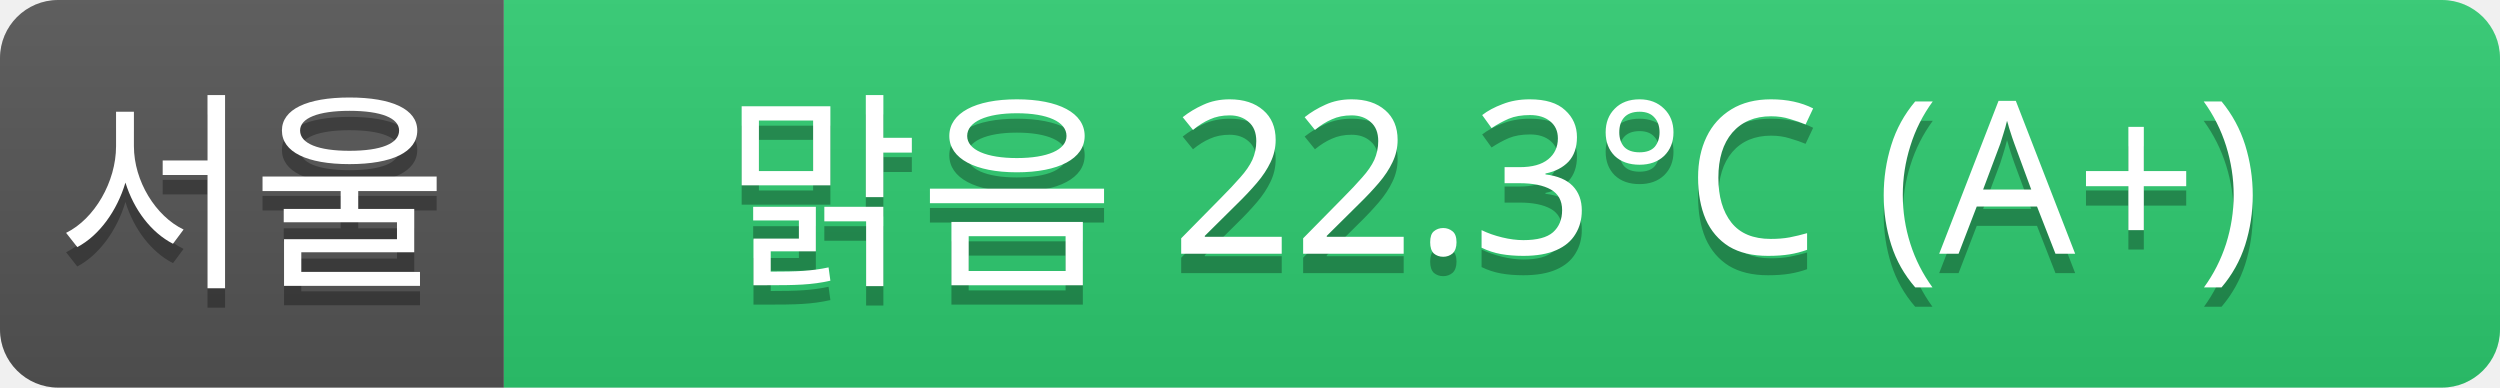
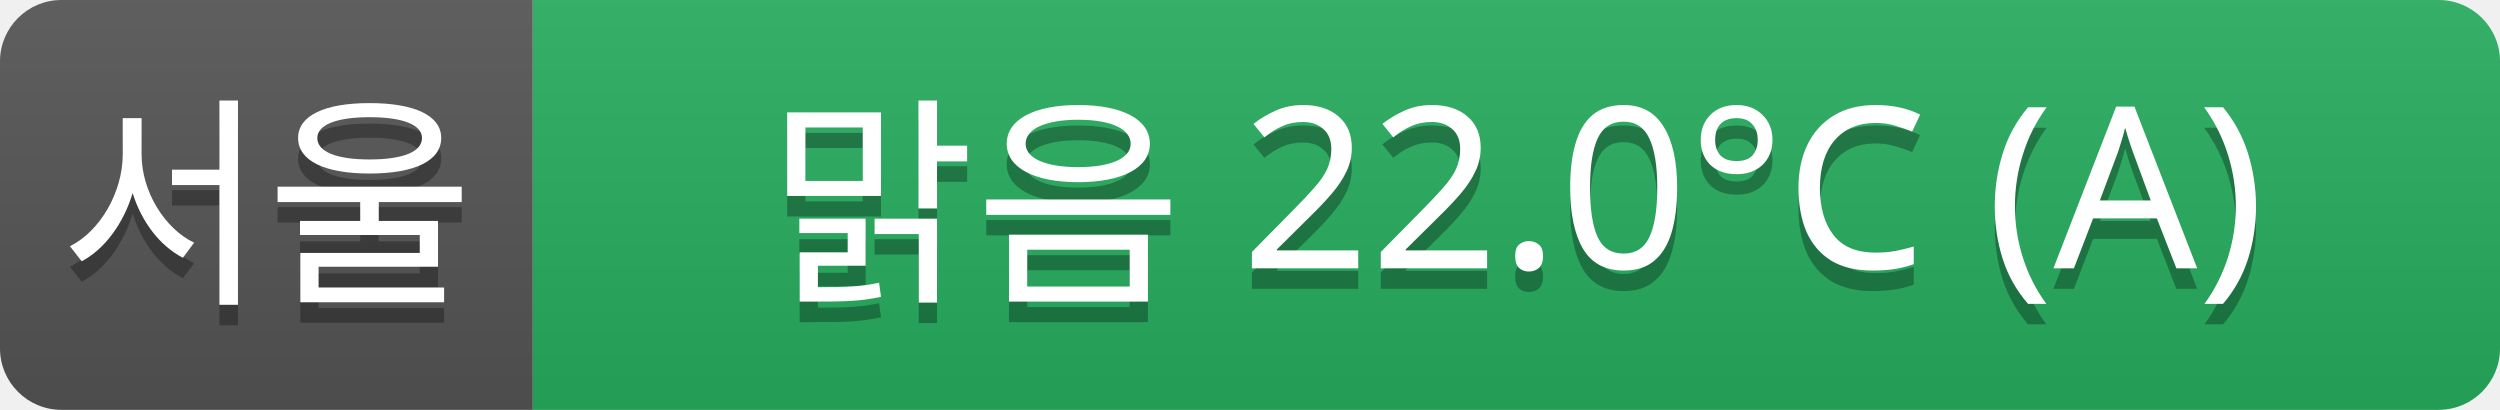
- <svg xmlns="http://www.w3.org/2000/svg" width="129" height="20">
+ <svg xmlns="http://www.w3.org/2000/svg" width="122" height="20">
  <linearGradient id="a" x2="0" y2="100%">
    <stop offset="0" stop-color="#bbb" stop-opacity=".1" />
    <stop offset="1" stop-opacity=".1" />
  </linearGradient>
  <clipPath id="r">
-     <rect width="129" height="20" rx="3" fill="#fff" />
+     <rect width="122" height="20" rx="3" fill="#fff" />
  </clipPath>
  <g clip-path="url(#r)">
    <rect width="26" height="20" fill="#555" />
-     <rect x="26" width="103" height="20" fill="#2ecc71" />
-     <rect width="129" height="20" fill="url(#a)" />
+     <rect x="26" width="96" height="20" fill="#27ae60" />
+     <rect width="122" height="20" fill="url(#a)" />
  </g>
  <g fill="#fff" text-anchor="middle" font-family="Verdana,Geneva,sans-serif" font-size="11">
    <text x="13" y="15" fill="#010101" fill-opacity=".3">서울</text>
    <text x="13" y="14">서울</text>
-     <text x="77" y="15" fill="#010101" fill-opacity=".3">맑음 22.3°C (A+)</text>
-     <text x="77" y="14">맑음 22.3°C (A+)</text>
+     <text x="74" y="15" fill="#010101" fill-opacity=".3">맑음 22.0°C (A)</text>
+     <text x="74" y="14">맑음 22.0°C (A)</text>
  </g>
</svg>
